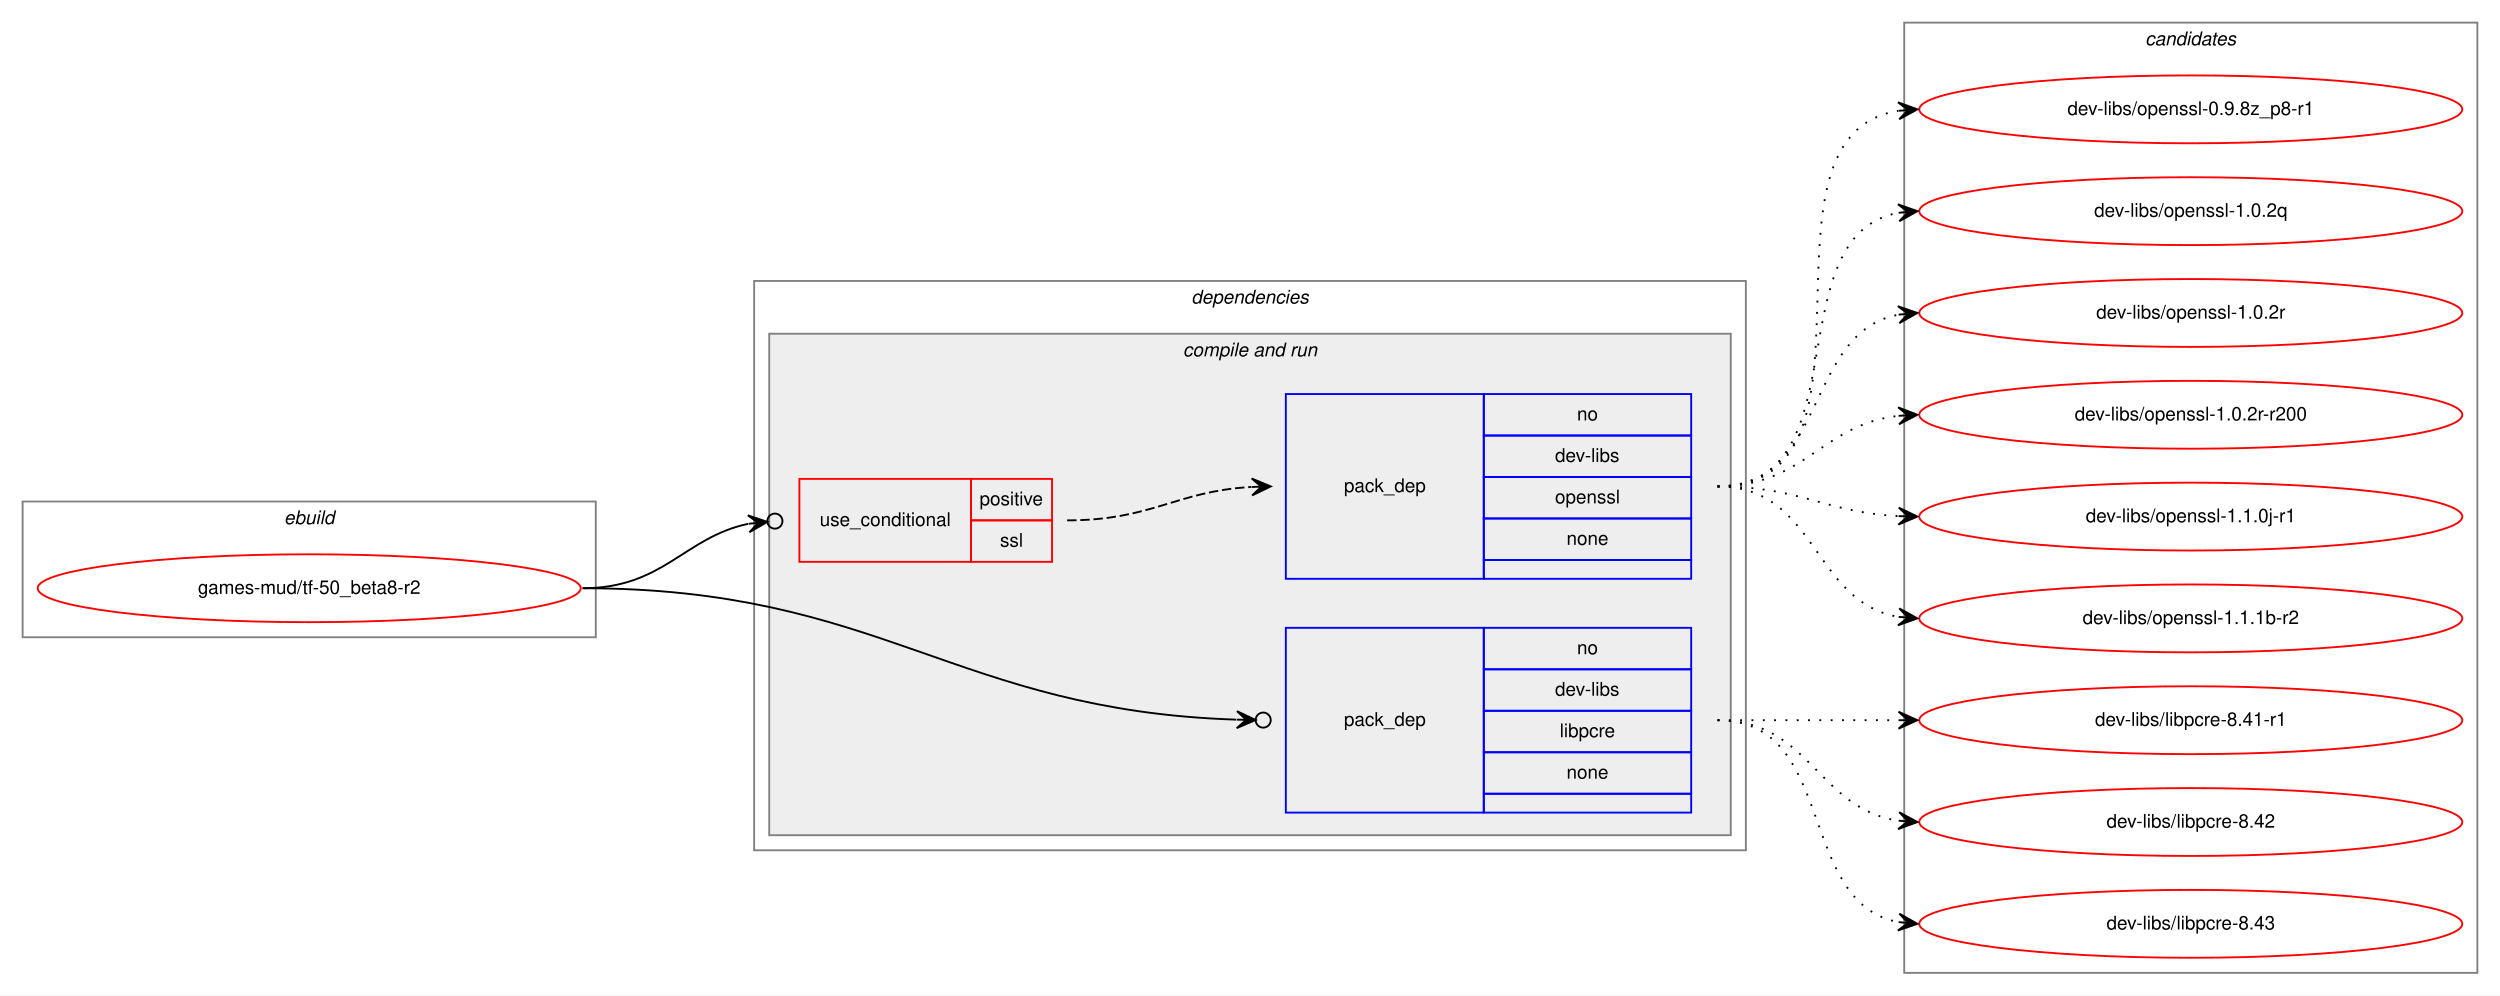
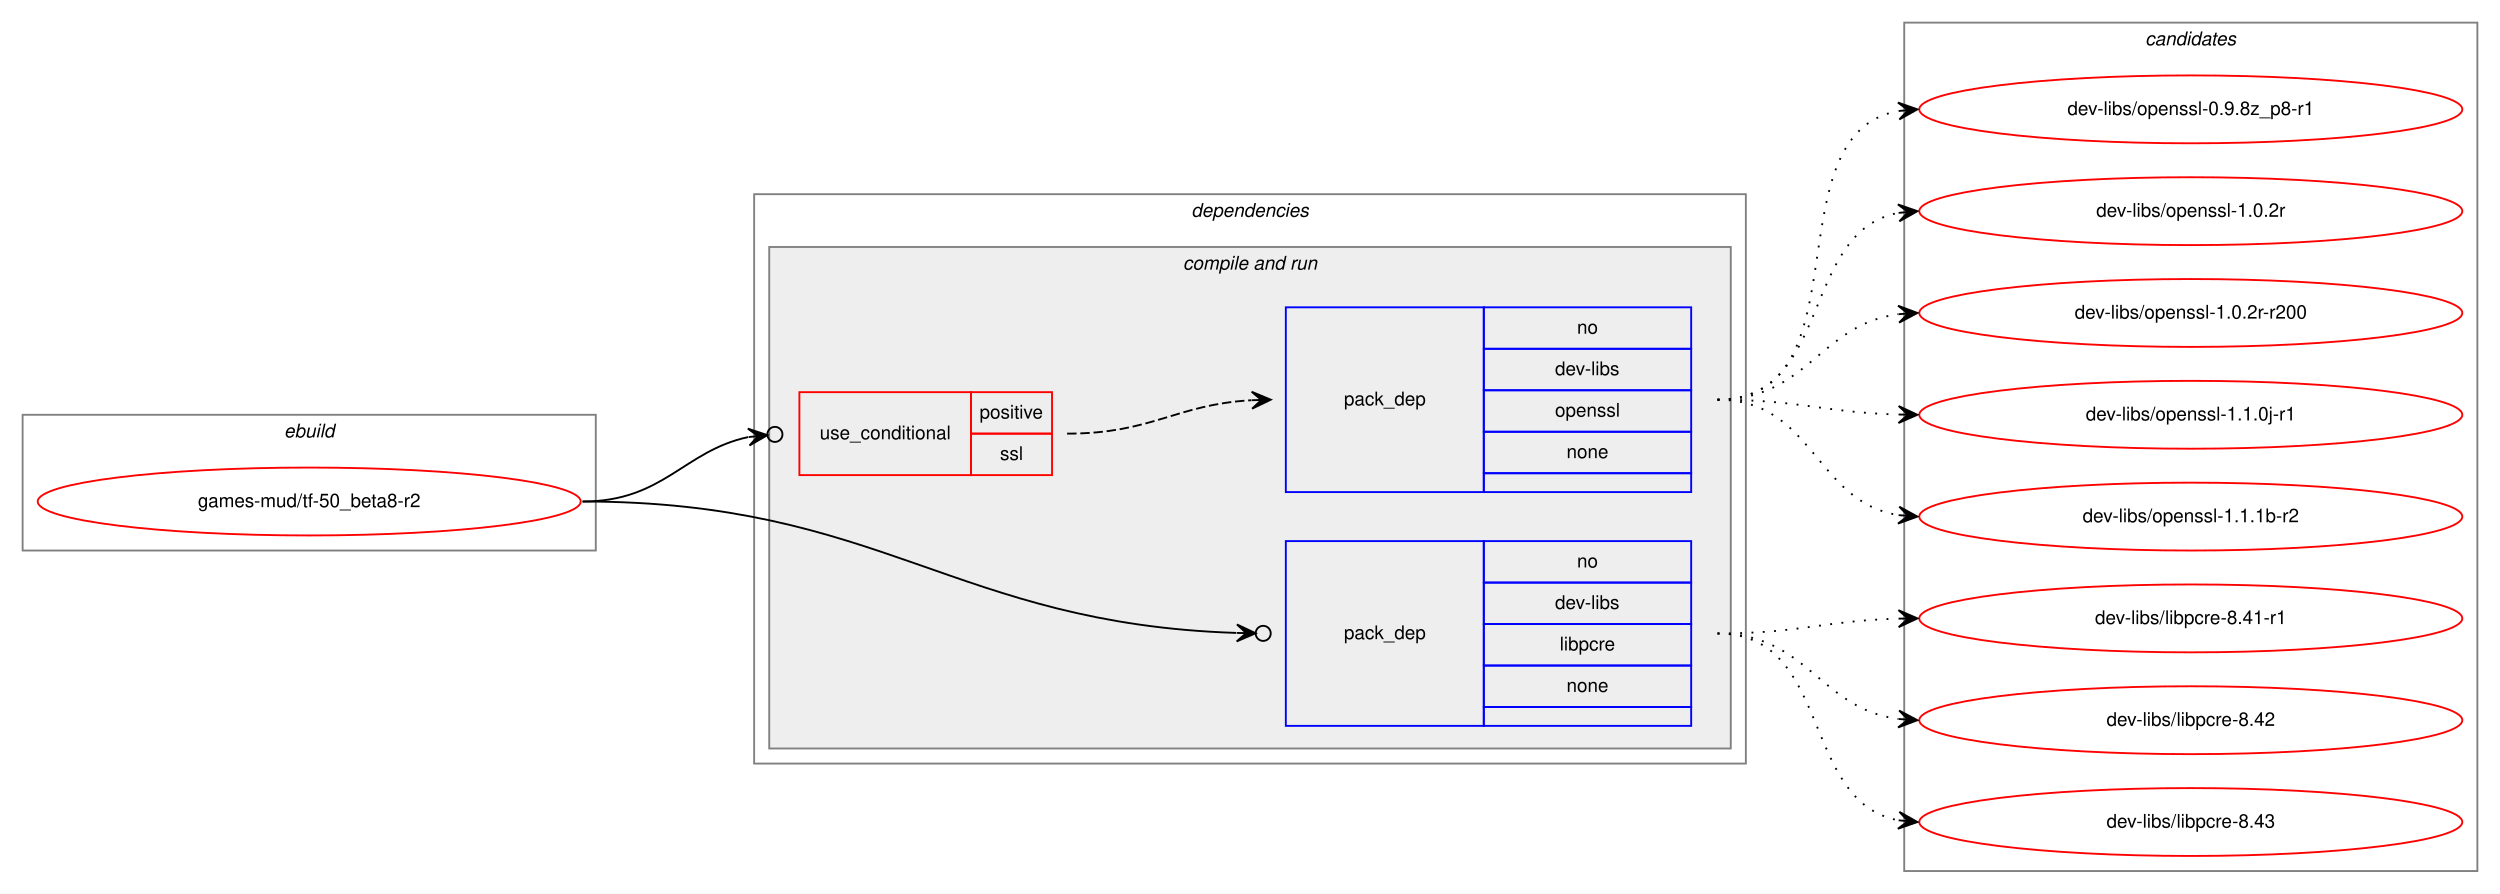
- <svg xmlns="http://www.w3.org/2000/svg" xmlns:xlink="http://www.w3.org/1999/xlink" width="1326pt" height="528pt" viewBox="0.00 0.00 1326.00 528.00">
-   <g id="graph0" class="graph" transform="scale(1 1) rotate(0) translate(4 524)">
-     <polygon fill="white" stroke="transparent" points="-4,4 -4,-524 1322,-524 1322,4 -4,4" />
+ <svg xmlns="http://www.w3.org/2000/svg" xmlns:xlink="http://www.w3.org/1999/xlink" width="1326pt" height="474pt" viewBox="0.00 0.00 1326.00 474.00">
+   <g id="graph0" class="graph" transform="scale(1 1) rotate(0) translate(4 470)">
+     <polygon fill="white" stroke="transparent" points="-4,4 -4,-470 1322,-470 1322,4 -4,4" />
    <g id="clust1" class="cluster">
-       <polygon fill="none" stroke="gray" points="8,-186 8,-258 312,-258 312,-186 8,-186" />
-       <text text-anchor="start" x="146.66" y="-246" font-family="Helvetica,sans-Serif" font-style="italic" font-size="10.00">ebuild</text>
+       <polygon fill="none" stroke="gray" points="8,-178 8,-250 312,-250 312,-178 8,-178" />
+       <text text-anchor="start" x="146.66" y="-238" font-family="Helvetica,sans-Serif" font-style="italic" font-size="10.00">ebuild</text>
    </g>
    <g id="clust2" class="cluster">
-       <polygon fill="none" stroke="gray" points="396,-73 396,-375 922,-375 922,-73 396,-73" />
-       <text text-anchor="start" x="627.88" y="-363" font-family="Helvetica,sans-Serif" font-style="italic" font-size="10.00">dependencies</text>
+       <polygon fill="none" stroke="gray" points="396,-65 396,-367 922,-367 922,-65 396,-65" />
+       <text text-anchor="start" x="627.88" y="-355" font-family="Helvetica,sans-Serif" font-style="italic" font-size="10.00">dependencies</text>
    </g>
    <g id="clust4" class="cluster">
-       <polygon fill="#eeeeee" stroke="gray" points="404,-81 404,-347 914,-347 914,-81 404,-81" />
-       <text text-anchor="start" x="623.44" y="-335" font-family="Helvetica,sans-Serif" font-style="italic" font-size="10.00">compile and run</text>
+       <polygon fill="#eeeeee" stroke="gray" points="404,-73 404,-339 914,-339 914,-73 404,-73" />
+       <text text-anchor="start" x="623.44" y="-327" font-family="Helvetica,sans-Serif" font-style="italic" font-size="10.00">compile and run</text>
    </g>
    <g id="clust9" class="cluster">
-       <polygon fill="none" stroke="gray" points="1006,-8 1006,-512 1310,-512 1310,-8 1006,-8" />
-       <text text-anchor="start" x="1133.82" y="-500" font-family="Helvetica,sans-Serif" font-style="italic" font-size="10.00">candidates</text>
+       <polygon fill="none" stroke="gray" points="1006,-8 1006,-458 1310,-458 1310,-8 1006,-8" />
+       <text text-anchor="start" x="1133.82" y="-446" font-family="Helvetica,sans-Serif" font-style="italic" font-size="10.00">candidates</text>
    </g>
    <g id="node1" class="node">
      <g id="a_node1">
        <a xlink:href="../games-mud/tf-50_beta8-r2.svg" xlink:title="games-mud/tf-50_beta8-r2">
-           <ellipse fill="none" stroke="red" cx="160" cy="-212" rx="144" ry="18" />
-           <text text-anchor="middle" x="160" y="-209" font-family="Helvetica,sans-Serif" font-size="10.00">games-mud/tf-50_beta8-r2</text>
+           <ellipse fill="none" stroke="red" cx="160" cy="-204" rx="144" ry="18" />
+           <text text-anchor="middle" x="160" y="-201" font-family="Helvetica,sans-Serif" font-size="10.00">games-mud/tf-50_beta8-r2</text>
        </a>
      </g>
    </g>
    <g id="node2" class="node">
-       <polygon fill="none" stroke="red" points="420,-226 420,-270 511,-270 511,-226 420,-226" />
-       <text text-anchor="start" x="430.77" y="-245" font-family="Helvetica,sans-Serif" font-size="10.00">use_conditional</text>
-       <polygon fill="none" stroke="red" points="511,-248 511,-270 554,-270 554,-248 511,-248" />
-       <text text-anchor="start" x="515.55" y="-256" font-family="Helvetica,sans-Serif" font-size="10.00">positive</text>
-       <polygon fill="none" stroke="red" points="511,-226 511,-248 554,-248 554,-226 511,-226" />
-       <text text-anchor="start" x="526.39" y="-234" font-family="Helvetica,sans-Serif" font-size="10.00">ssl</text>
+       <polygon fill="none" stroke="red" points="420,-218 420,-262 511,-262 511,-218 420,-218" />
+       <text text-anchor="start" x="430.77" y="-237" font-family="Helvetica,sans-Serif" font-size="10.00">use_conditional</text>
+       <polygon fill="none" stroke="red" points="511,-240 511,-262 554,-262 554,-240 511,-240" />
+       <text text-anchor="start" x="515.55" y="-248" font-family="Helvetica,sans-Serif" font-size="10.00">positive</text>
+       <polygon fill="none" stroke="red" points="511,-218 511,-240 554,-240 554,-218 511,-218" />
+       <text text-anchor="start" x="526.39" y="-226" font-family="Helvetica,sans-Serif" font-size="10.00">ssl</text>
    </g>
    <g id="edge2" class="edge">
-       <path fill="none" stroke="black" d="M305,-212C347.95,-212 358.66,-238.83 392.8,-246.17" />
-       <ellipse fill="none" stroke="black" cx="407.02" cy="-247.6" rx="4" ry="4" />
-       <polygon fill="black" stroke="black" points="403.04,-247.2 392.64,-250.67 398.07,-246.7 393.09,-246.19 393.09,-246.19 393.09,-246.19 398.07,-246.7 393.54,-241.72 403.04,-247.2 403.04,-247.2" />
+       <path fill="none" stroke="black" d="M305,-204C347.95,-204 358.66,-230.83 392.8,-238.17" />
+       <ellipse fill="none" stroke="black" cx="407.02" cy="-239.6" rx="4" ry="4" />
+       <polygon fill="black" stroke="black" points="403.04,-239.2 392.64,-242.67 398.07,-238.7 393.09,-238.19 393.09,-238.19 393.09,-238.19 398.07,-238.7 393.54,-233.72 403.04,-239.2 403.04,-239.2" />
    </g>
    <g id="node4" class="node">
-       <polygon fill="none" stroke="blue" points="678,-93 678,-191 783,-191 783,-93 678,-93" />
-       <text text-anchor="start" x="708.82" y="-139" font-family="Helvetica,sans-Serif" font-size="10.00">pack_dep</text>
-       <polygon fill="none" stroke="blue" points="783,-169 783,-191 893,-191 893,-169 783,-169" />
-       <text text-anchor="start" x="832.44" y="-177" font-family="Helvetica,sans-Serif" font-size="10.00">no</text>
-       <polygon fill="none" stroke="blue" points="783,-147 783,-169 893,-169 893,-147 783,-147" />
-       <text text-anchor="start" x="820.78" y="-155" font-family="Helvetica,sans-Serif" font-size="10.00">dev-libs</text>
-       <polygon fill="none" stroke="blue" points="783,-125 783,-147 893,-147 893,-125 783,-125" />
-       <text text-anchor="start" x="823.28" y="-133" font-family="Helvetica,sans-Serif" font-size="10.00">libpcre</text>
-       <polygon fill="none" stroke="blue" points="783,-103 783,-125 893,-125 893,-103 783,-103" />
-       <text text-anchor="start" x="826.88" y="-111" font-family="Helvetica,sans-Serif" font-size="10.00">none</text>
-       <polygon fill="none" stroke="blue" points="783,-93 783,-103 893,-103 893,-93 783,-93" />
+       <polygon fill="none" stroke="blue" points="678,-85 678,-183 783,-183 783,-85 678,-85" />
+       <text text-anchor="start" x="708.82" y="-131" font-family="Helvetica,sans-Serif" font-size="10.00">pack_dep</text>
+       <polygon fill="none" stroke="blue" points="783,-161 783,-183 893,-183 893,-161 783,-161" />
+       <text text-anchor="start" x="832.44" y="-169" font-family="Helvetica,sans-Serif" font-size="10.00">no</text>
+       <polygon fill="none" stroke="blue" points="783,-139 783,-161 893,-161 893,-139 783,-139" />
+       <text text-anchor="start" x="820.78" y="-147" font-family="Helvetica,sans-Serif" font-size="10.00">dev-libs</text>
+       <polygon fill="none" stroke="blue" points="783,-117 783,-139 893,-139 893,-117 783,-117" />
+       <text text-anchor="start" x="823.28" y="-125" font-family="Helvetica,sans-Serif" font-size="10.00">libpcre</text>
+       <polygon fill="none" stroke="blue" points="783,-95 783,-117 893,-117 893,-95 783,-95" />
+       <text text-anchor="start" x="826.88" y="-103" font-family="Helvetica,sans-Serif" font-size="10.00">none</text>
+       <polygon fill="none" stroke="blue" points="783,-85 783,-95 893,-95 893,-85 783,-85" />
    </g>
    <g id="edge3" class="edge">
-       <path fill="none" stroke="black" d="M305,-212C463.89,-212 501.99,-147.23 651.68,-142.3" />
-       <ellipse fill="none" stroke="black" cx="666" cy="-142.06" rx="4" ry="4" />
-       <polygon fill="black" stroke="black" points="662,-142.13 652.08,-146.79 657,-142.21 652,-142.29 652,-142.29 652,-142.29 657,-142.21 651.93,-137.79 662,-142.13 662,-142.13" />
+       <path fill="none" stroke="black" d="M305,-204C463.89,-204 501.99,-139.23 651.68,-134.3" />
+       <ellipse fill="none" stroke="black" cx="666" cy="-134.06" rx="4" ry="4" />
+       <polygon fill="black" stroke="black" points="662,-134.13 652.08,-138.79 657,-134.21 652,-134.29 652,-134.29 652,-134.29 657,-134.21 651.93,-129.79 662,-134.13 662,-134.13" />
    </g>
    <g id="node3" class="node">
-       <polygon fill="none" stroke="blue" points="678,-217 678,-315 783,-315 783,-217 678,-217" />
-       <text text-anchor="start" x="708.82" y="-263" font-family="Helvetica,sans-Serif" font-size="10.00">pack_dep</text>
-       <polygon fill="none" stroke="blue" points="783,-293 783,-315 893,-315 893,-293 783,-293" />
-       <text text-anchor="start" x="832.44" y="-301" font-family="Helvetica,sans-Serif" font-size="10.00">no</text>
-       <polygon fill="none" stroke="blue" points="783,-271 783,-293 893,-293 893,-271 783,-271" />
-       <text text-anchor="start" x="820.78" y="-279" font-family="Helvetica,sans-Serif" font-size="10.00">dev-libs</text>
-       <polygon fill="none" stroke="blue" points="783,-249 783,-271 893,-271 893,-249 783,-249" />
-       <text text-anchor="start" x="820.77" y="-257" font-family="Helvetica,sans-Serif" font-size="10.00">openssl</text>
-       <polygon fill="none" stroke="blue" points="783,-227 783,-249 893,-249 893,-227 783,-227" />
-       <text text-anchor="start" x="826.88" y="-235" font-family="Helvetica,sans-Serif" font-size="10.00">none</text>
-       <polygon fill="none" stroke="blue" points="783,-217 783,-227 893,-227 893,-217 783,-217" />
+       <polygon fill="none" stroke="blue" points="678,-209 678,-307 783,-307 783,-209 678,-209" />
+       <text text-anchor="start" x="708.82" y="-255" font-family="Helvetica,sans-Serif" font-size="10.00">pack_dep</text>
+       <polygon fill="none" stroke="blue" points="783,-285 783,-307 893,-307 893,-285 783,-285" />
+       <text text-anchor="start" x="832.44" y="-293" font-family="Helvetica,sans-Serif" font-size="10.00">no</text>
+       <polygon fill="none" stroke="blue" points="783,-263 783,-285 893,-285 893,-263 783,-263" />
+       <text text-anchor="start" x="820.78" y="-271" font-family="Helvetica,sans-Serif" font-size="10.00">dev-libs</text>
+       <polygon fill="none" stroke="blue" points="783,-241 783,-263 893,-263 893,-241 783,-241" />
+       <text text-anchor="start" x="820.77" y="-249" font-family="Helvetica,sans-Serif" font-size="10.00">openssl</text>
+       <polygon fill="none" stroke="blue" points="783,-219 783,-241 893,-241 893,-219 783,-219" />
+       <text text-anchor="start" x="826.88" y="-227" font-family="Helvetica,sans-Serif" font-size="10.00">none</text>
+       <polygon fill="none" stroke="blue" points="783,-209 783,-219 893,-219 893,-209 783,-209" />
    </g>
    <g id="edge1" class="edge">
-       <path fill="none" stroke="black" stroke-dasharray="5,2" d="M562,-248C607.05,-248 619.54,-263.43 659.76,-265.72" />
-       <polygon fill="black" stroke="black" points="670,-266 659.88,-270.22 665,-265.86 660,-265.72 660,-265.72 660,-265.72 665,-265.86 660.13,-261.23 670,-266 670,-266" />
+       <path fill="none" stroke="black" stroke-dasharray="5,2" d="M562,-240C607.05,-240 619.54,-255.43 659.76,-257.72" />
+       <polygon fill="black" stroke="black" points="670,-258 659.88,-262.22 665,-257.86 660,-257.72 660,-257.72 660,-257.72 665,-257.86 660.13,-253.23 670,-258 670,-258" />
    </g>
    <g id="node5" class="node">
      <g id="a_node5">
        <a xlink:href="../dev-libs/openssl-0.9.8z_p8-r1.svg" xlink:title="dev-libs/openssl-0.9.8z_p8-r1">
-           <ellipse fill="none" stroke="red" cx="1158" cy="-466" rx="144" ry="18" />
-           <text text-anchor="middle" x="1158" y="-463" font-family="Helvetica,sans-Serif" font-size="10.00">dev-libs/openssl-0.9.8z_p8-r1</text>
+           <ellipse fill="none" stroke="red" cx="1158" cy="-412" rx="144" ry="18" />
+           <text text-anchor="middle" x="1158" y="-409" font-family="Helvetica,sans-Serif" font-size="10.00">dev-libs/openssl-0.9.8z_p8-r1</text>
        </a>
      </g>
    </g>
    <g id="edge4" class="edge">
-       <path fill="none" stroke="black" stroke-dasharray="1,5" d="M907,-266C1003.97,-266 919.02,-451.81 1002.84,-465.24" />
-       <polygon fill="black" stroke="black" points="1013,-466 1002.69,-469.74 1008.01,-465.62 1003.03,-465.25 1003.03,-465.25 1003.03,-465.25 1008.01,-465.62 1003.37,-460.76 1013,-466 1013,-466" />
+       <path fill="none" stroke="black" stroke-dasharray="1,5" d="M907,-258C986.36,-258 935.03,-398.47 1002.64,-411.1" />
+       <polygon fill="black" stroke="black" points="1013,-412 1002.65,-415.61 1008.02,-411.56 1003.04,-411.13 1003.04,-411.13 1003.04,-411.13 1008.02,-411.56 1003.43,-406.65 1013,-412 1013,-412" />
    </g>
    <g id="node6" class="node">
      <g id="a_node6">
-         <a xlink:href="../dev-libs/openssl-1.0.2q.svg" xlink:title="dev-libs/openssl-1.0.2q">
-           <ellipse fill="none" stroke="red" cx="1158" cy="-412" rx="144" ry="18" />
-           <text text-anchor="middle" x="1158" y="-409" font-family="Helvetica,sans-Serif" font-size="10.00">dev-libs/openssl-1.0.2q</text>
-         </a>
-       </g>
-     </g>
-     <g id="edge5" class="edge">
-       <path fill="none" stroke="black" stroke-dasharray="1,5" d="M907,-266C983.59,-266 937.43,-399.18 1002.98,-411.14" />
-       <polygon fill="black" stroke="black" points="1013,-412 1002.65,-415.63 1008.02,-411.57 1003.04,-411.15 1003.04,-411.15 1003.04,-411.15 1008.02,-411.57 1003.42,-406.66 1013,-412 1013,-412" />
-     </g>
-     <g id="node7" class="node">
-       <g id="a_node7">
        <a xlink:href="../dev-libs/openssl-1.0.2r.svg" xlink:title="dev-libs/openssl-1.0.2r">
          <ellipse fill="none" stroke="red" cx="1158" cy="-358" rx="144" ry="18" />
          <text text-anchor="middle" x="1158" y="-355" font-family="Helvetica,sans-Serif" font-size="10.00">dev-libs/openssl-1.0.2r</text>
        </a>
      </g>
    </g>
-     <g id="edge6" class="edge">
-       <path fill="none" stroke="black" stroke-dasharray="1,5" d="M907,-266C965.73,-266 952.54,-347.53 1002.84,-357.09" />
-       <polygon fill="black" stroke="black" points="1013,-358 1002.64,-361.59 1008.02,-357.55 1003.04,-357.11 1003.04,-357.11 1003.04,-357.11 1008.02,-357.55 1003.44,-352.63 1013,-358 1013,-358" />
+     <g id="edge5" class="edge">
+       <path fill="none" stroke="black" stroke-dasharray="1,5" d="M907,-258C968.1,-258 950.62,-346.99 1002.81,-357.07" />
+       <polygon fill="black" stroke="black" points="1013,-358 1002.63,-361.58 1008.02,-357.55 1003.04,-357.09 1003.04,-357.09 1003.04,-357.09 1008.02,-357.55 1003.45,-352.61 1013,-358 1013,-358" />
    </g>
-     <g id="node8" class="node">
-       <g id="a_node8">
+     <g id="node7" class="node">
+       <g id="a_node7">
        <a xlink:href="../dev-libs/openssl-1.0.2r-r200.svg" xlink:title="dev-libs/openssl-1.0.2r-r200">
          <ellipse fill="none" stroke="red" cx="1158" cy="-304" rx="144" ry="18" />
          <text text-anchor="middle" x="1158" y="-301" font-family="Helvetica,sans-Serif" font-size="10.00">dev-libs/openssl-1.0.2r-r200</text>
        </a>
      </g>
    </g>
-     <g id="edge7" class="edge">
-       <path fill="none" stroke="black" stroke-dasharray="1,5" d="M907,-266C953.43,-266 961.87,-298.71 1002.81,-303.43" />
-       <polygon fill="black" stroke="black" points="1013,-304 1002.77,-307.94 1008.01,-303.72 1003.02,-303.44 1003.02,-303.44 1003.02,-303.44 1008.01,-303.72 1003.27,-298.95 1013,-304 1013,-304" />
+     <g id="edge6" class="edge">
+       <path fill="none" stroke="black" stroke-dasharray="1,5" d="M907,-258C954.74,-258 960.94,-297.76 1002.85,-303.35" />
+       <polygon fill="black" stroke="black" points="1013,-304 1002.73,-307.85 1008.01,-303.68 1003.02,-303.36 1003.02,-303.36 1003.02,-303.36 1008.01,-303.68 1003.31,-298.87 1013,-304 1013,-304" />
    </g>
-     <g id="node9" class="node">
-       <g id="a_node9">
+     <g id="node8" class="node">
+       <g id="a_node8">
        <a xlink:href="../dev-libs/openssl-1.1.0j-r1.svg" xlink:title="dev-libs/openssl-1.1.0j-r1">
          <ellipse fill="none" stroke="red" cx="1158" cy="-250" rx="144" ry="18" />
          <text text-anchor="middle" x="1158" y="-247" font-family="Helvetica,sans-Serif" font-size="10.00">dev-libs/openssl-1.1.0j-r1</text>
        </a>
      </g>
    </g>
-     <g id="edge8" class="edge">
-       <path fill="none" stroke="black" stroke-dasharray="1,5" d="M907,-266C951.11,-266 963.56,-252.29 1002.97,-250.25" />
-       <polygon fill="black" stroke="black" points="1013,-250 1003.12,-254.75 1008,-250.13 1003,-250.25 1003,-250.25 1003,-250.25 1008,-250.13 1002.89,-245.75 1013,-250 1013,-250" />
+     <g id="edge7" class="edge">
+       <path fill="none" stroke="black" stroke-dasharray="1,5" d="M907,-258C950.55,-258 963.74,-251.2 1002.55,-250.14" />
+       <polygon fill="black" stroke="black" points="1013,-250 1003.06,-254.63 1008,-250.07 1003,-250.13 1003,-250.13 1003,-250.13 1008,-250.07 1002.94,-245.63 1013,-250 1013,-250" />
    </g>
-     <g id="node10" class="node">
-       <g id="a_node10">
+     <g id="node9" class="node">
+       <g id="a_node9">
        <a xlink:href="../dev-libs/openssl-1.1.1b-r2.svg" xlink:title="dev-libs/openssl-1.1.1b-r2">
          <ellipse fill="none" stroke="red" cx="1158" cy="-196" rx="144" ry="18" />
          <text text-anchor="middle" x="1158" y="-193" font-family="Helvetica,sans-Serif" font-size="10.00">dev-libs/openssl-1.1.1b-r2</text>
        </a>
      </g>
    </g>
-     <g id="edge9" class="edge">
-       <path fill="none" stroke="black" stroke-dasharray="1,5" d="M907,-266C959.82,-266 957.17,-204.73 1002.84,-196.83" />
-       <polygon fill="black" stroke="black" points="1013,-196 1003.4,-201.3 1008.02,-196.41 1003.03,-196.82 1003.03,-196.82 1003.03,-196.82 1008.02,-196.41 1002.67,-192.33 1013,-196 1013,-196" />
+     <g id="edge8" class="edge">
+       <path fill="none" stroke="black" stroke-dasharray="1,5" d="M907,-258C957.95,-258 958.59,-203.96 1002.86,-196.78" />
+       <polygon fill="black" stroke="black" points="1013,-196 1003.38,-201.26 1008.01,-196.39 1003.03,-196.77 1003.03,-196.77 1003.03,-196.77 1008.01,-196.39 1002.68,-192.28 1013,-196 1013,-196" />
    </g>
-     <g id="node11" class="node">
-       <g id="a_node11">
+     <g id="node10" class="node">
+       <g id="a_node10">
        <a xlink:href="../dev-libs/libpcre-8.41-r1.svg" xlink:title="dev-libs/libpcre-8.41-r1">
          <ellipse fill="none" stroke="red" cx="1158" cy="-142" rx="144" ry="18" />
          <text text-anchor="middle" x="1158" y="-139" font-family="Helvetica,sans-Serif" font-size="10.00">dev-libs/libpcre-8.41-r1</text>
        </a>
      </g>
    </g>
-     <g id="edge10" class="edge">
-       <path fill="none" stroke="black" stroke-dasharray="1,5" d="M907,-142C950.43,-142 963.83,-142 1002.57,-142" />
-       <polygon fill="black" stroke="black" points="1013,-142 1003,-146.5 1008,-142 1003,-142 1003,-142 1003,-142 1008,-142 1003,-137.5 1013,-142 1013,-142" />
+     <g id="edge9" class="edge">
+       <path fill="none" stroke="black" stroke-dasharray="1,5" d="M907,-134C950.55,-134 963.74,-140.8 1002.55,-141.86" />
+       <polygon fill="black" stroke="black" points="1013,-142 1002.94,-146.37 1008,-141.93 1003,-141.87 1003,-141.87 1003,-141.87 1008,-141.93 1003.06,-137.37 1013,-142 1013,-142" />
    </g>
-     <g id="node12" class="node">
-       <g id="a_node12">
+     <g id="node11" class="node">
+       <g id="a_node11">
        <a xlink:href="../dev-libs/libpcre-8.42.svg" xlink:title="dev-libs/libpcre-8.42">
          <ellipse fill="none" stroke="red" cx="1158" cy="-88" rx="144" ry="18" />
          <text text-anchor="middle" x="1158" y="-85" font-family="Helvetica,sans-Serif" font-size="10.00">dev-libs/libpcre-8.42</text>
        </a>
      </g>
    </g>
-     <g id="edge11" class="edge">
-       <path fill="none" stroke="black" stroke-dasharray="1,5" d="M907,-142C956.26,-142 959.85,-95.13 1002.86,-88.72" />
-       <polygon fill="black" stroke="black" points="1013,-88 1003.35,-93.2 1008.01,-88.36 1003.03,-88.71 1003.03,-88.71 1003.03,-88.71 1008.01,-88.36 1002.71,-84.22 1013,-88 1013,-88" />
+     <g id="edge10" class="edge">
+       <path fill="none" stroke="black" stroke-dasharray="1,5" d="M907,-134C954.74,-134 960.94,-94.24 1002.85,-88.65" />
+       <polygon fill="black" stroke="black" points="1013,-88 1003.31,-93.13 1008.01,-88.32 1003.02,-88.64 1003.02,-88.64 1003.02,-88.64 1008.01,-88.32 1002.73,-84.15 1013,-88 1013,-88" />
    </g>
-     <g id="node13" class="node">
-       <g id="a_node13">
+     <g id="node12" class="node">
+       <g id="a_node12">
        <a xlink:href="../dev-libs/libpcre-8.43.svg" xlink:title="dev-libs/libpcre-8.43">
          <ellipse fill="none" stroke="red" cx="1158" cy="-34" rx="144" ry="18" />
          <text text-anchor="middle" x="1158" y="-31" font-family="Helvetica,sans-Serif" font-size="10.00">dev-libs/libpcre-8.43</text>
        </a>
      </g>
    </g>
-     <g id="edge12" class="edge">
-       <path fill="none" stroke="black" stroke-dasharray="1,5" d="M907,-142C970.58,-142 948.58,-45.49 1002.79,-34.93" />
-       <polygon fill="black" stroke="black" points="1013,-34 1003.45,-39.39 1008.02,-34.46 1003.04,-34.91 1003.04,-34.91 1003.04,-34.91 1008.02,-34.46 1002.63,-30.43 1013,-34 1013,-34" />
+     <g id="edge11" class="edge">
+       <path fill="none" stroke="black" stroke-dasharray="1,5" d="M907,-134C968.1,-134 950.62,-45.01 1002.81,-34.93" />
+       <polygon fill="black" stroke="black" points="1013,-34 1003.45,-39.39 1008.02,-34.45 1003.04,-34.91 1003.04,-34.91 1003.04,-34.91 1008.02,-34.45 1002.63,-30.42 1013,-34 1013,-34" />
    </g>
  </g>
</svg>
